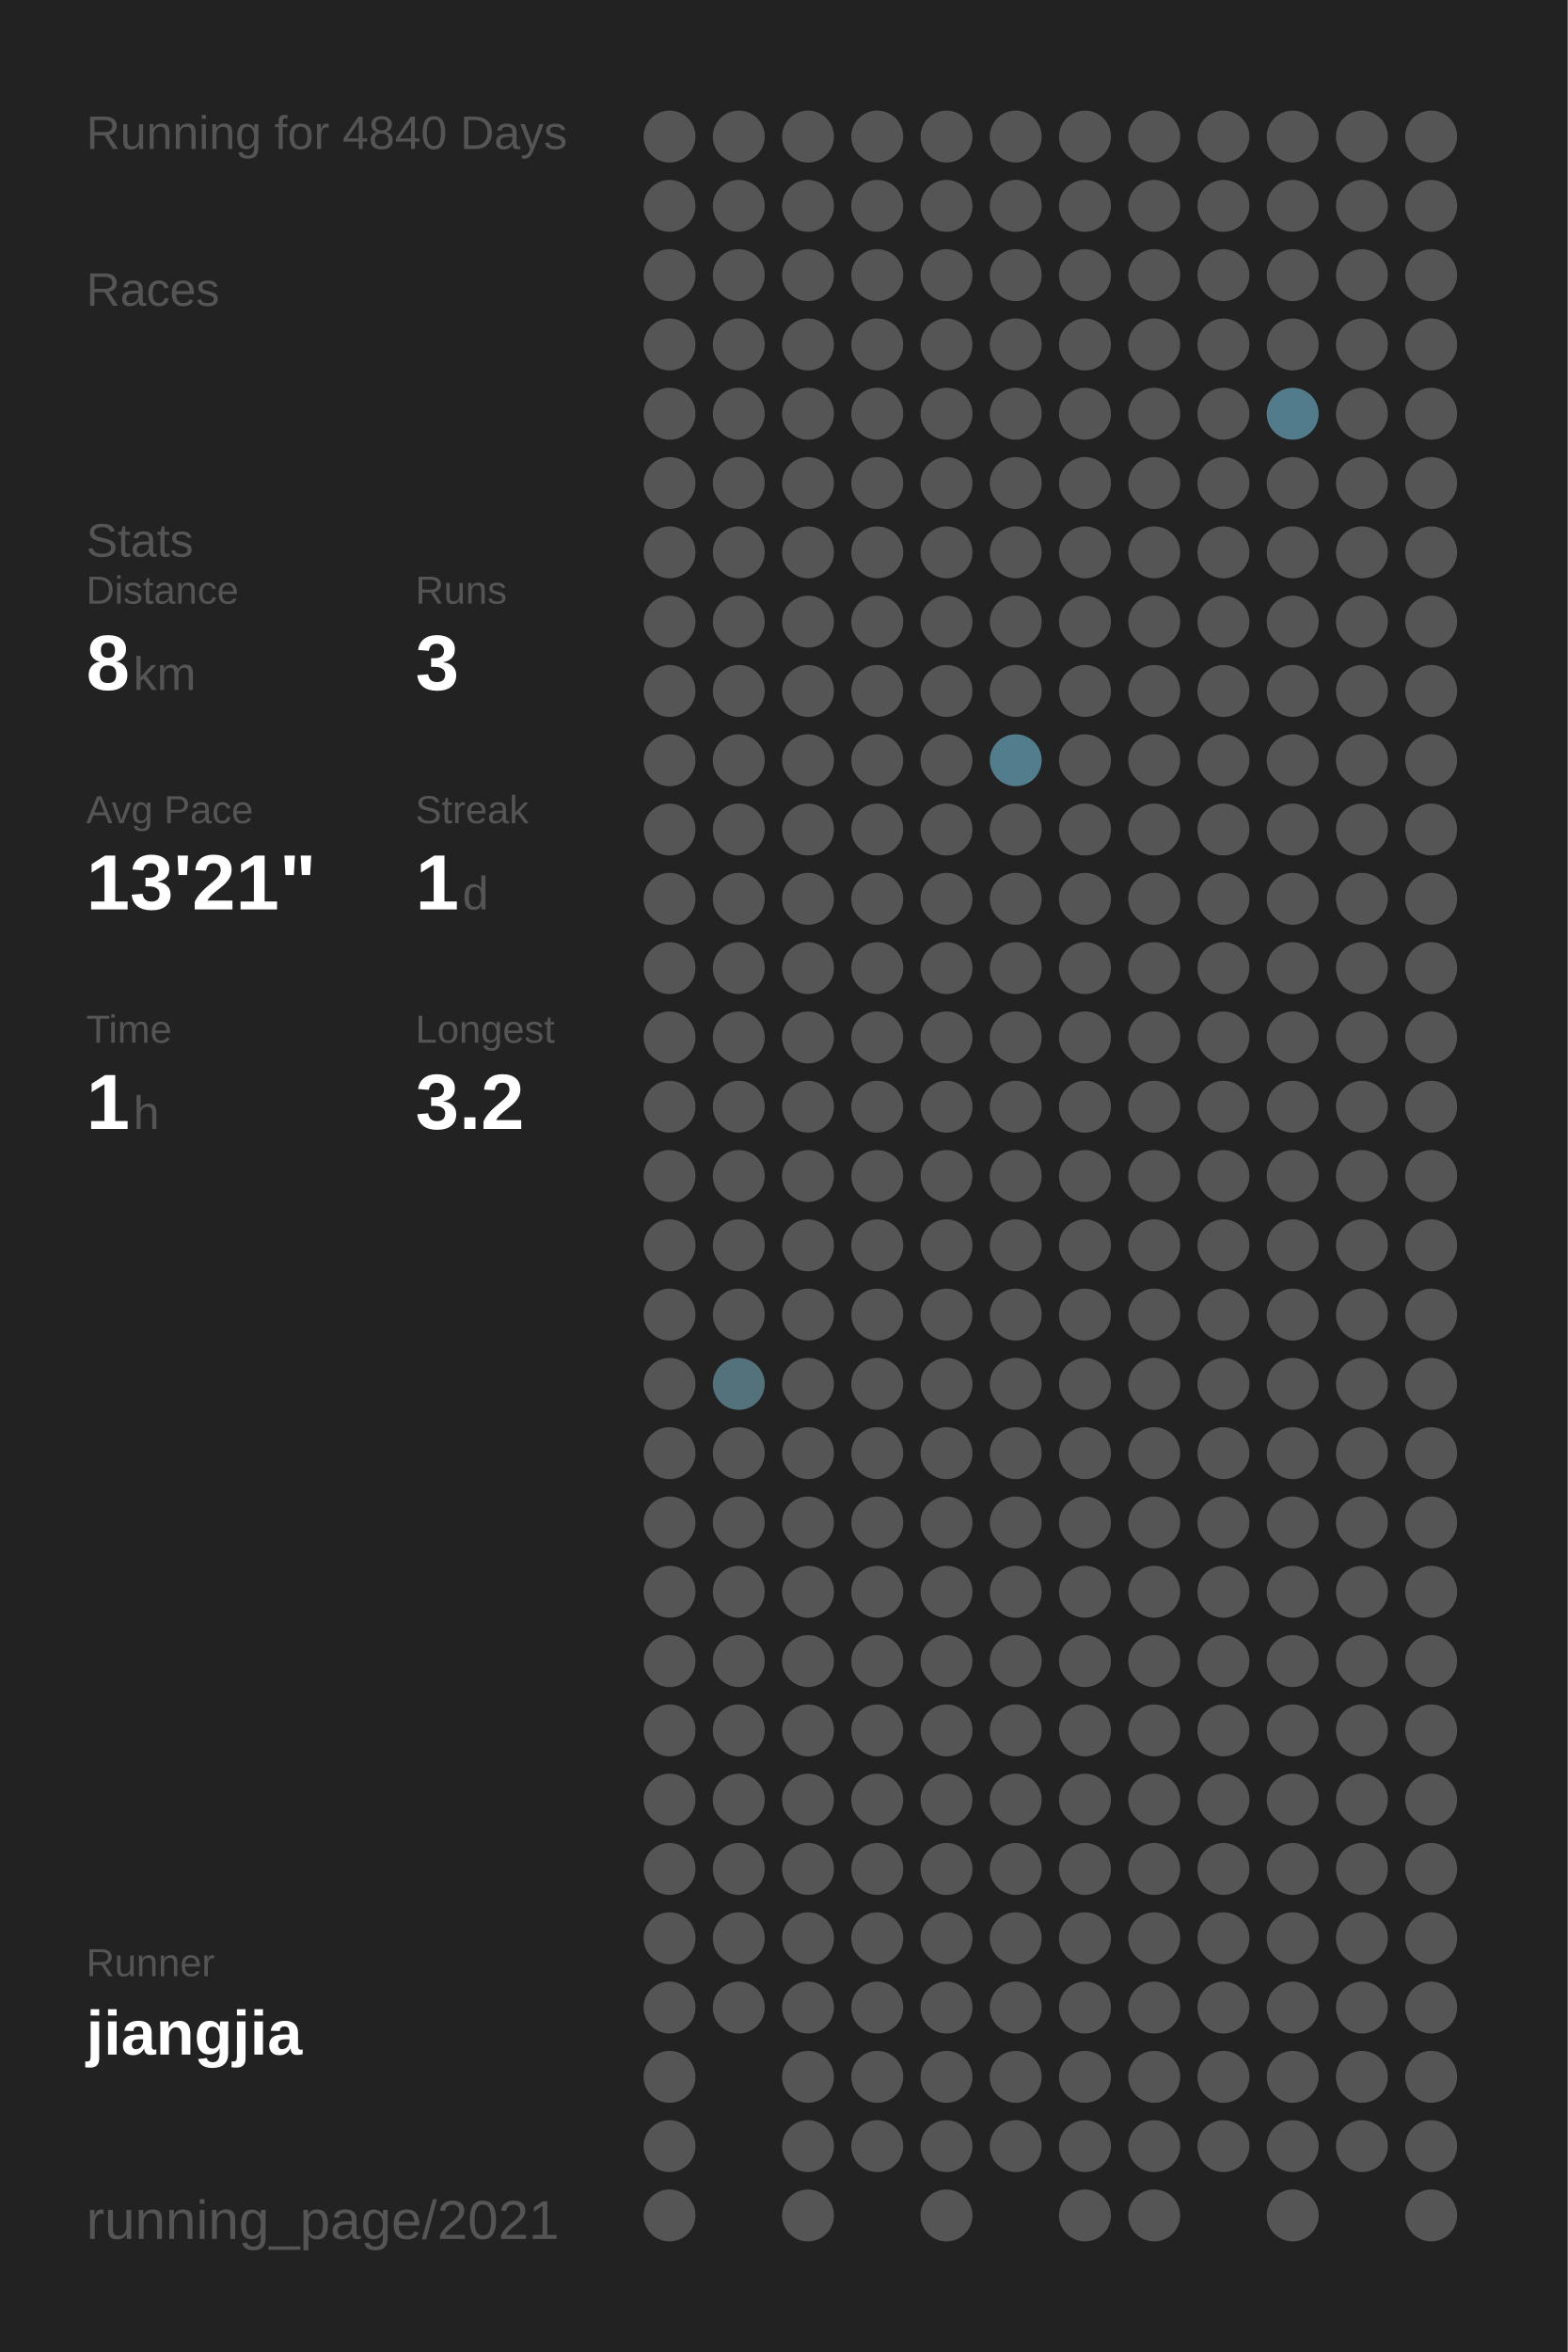
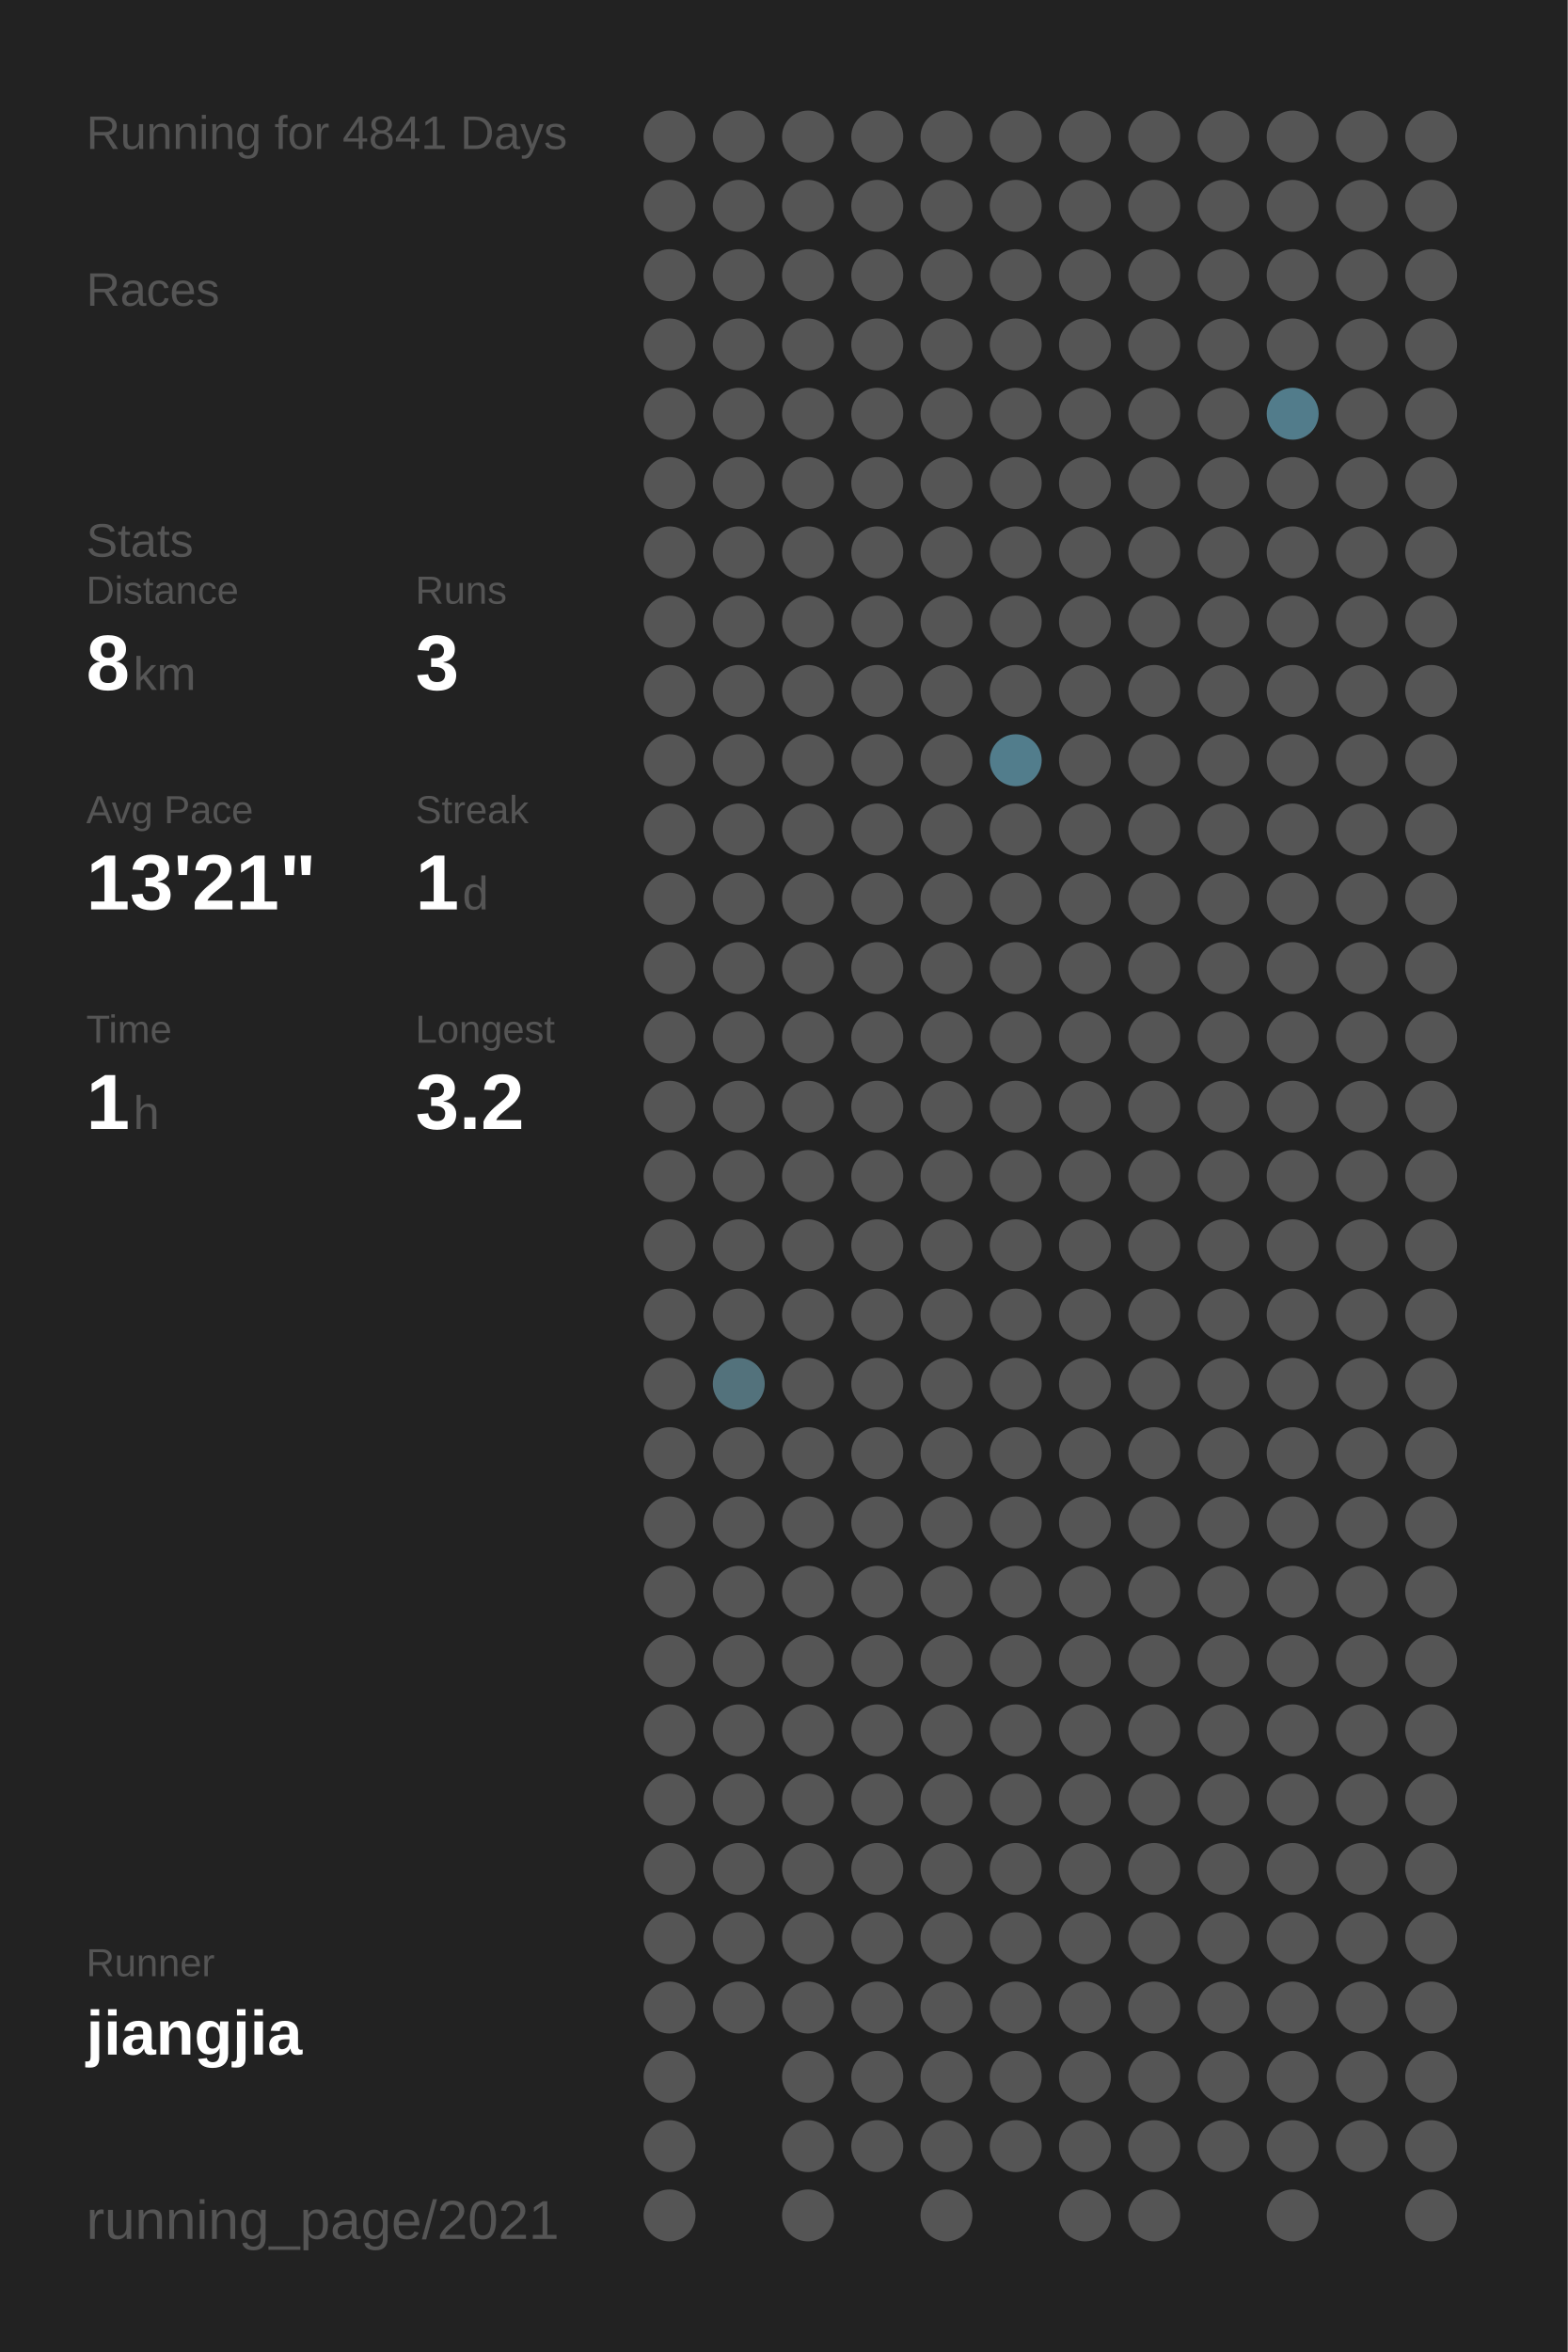
<svg xmlns="http://www.w3.org/2000/svg" baseProfile="full" height="300mm" version="1.1" viewBox="0,0,200,300" width="200mm">
  <defs />
  <rect fill="#222222" height="300" width="200" x="0" y="0" />
-   <text fill="#555555" style="font-size:6px; font-family:Arial;" x="11" y="19">Running for 4840 Days</text>
+   <text fill="#555555" style="font-size:6px; font-family:Arial;" x="11" y="19">Running for 4841 Days</text>
  <text fill="#555555" style="font-size:6px; font-family:Arial;" x="11" y="39">Races</text>
  <text fill="#555555" style="font-size:6px; font-family:Arial;" x="11" y="71">Stats</text>
  <text fill="#555555" style="font-size:5px; font-family:Arial;" x="11" y="77">Distance</text>
  <text fill="#FFFFFF" style="font-size:10px; font-family:Arial; font-weight:bold;" x="11" y="88">8</text>
  <text fill="#555555" style="font-size:6px; font-family:Arial;" x="17" y="88">km</text>
  <text fill="#555555" style="font-size:5px; font-family:Arial;" x="53" y="77">Runs</text>
  <text fill="#FFFFFF" style="font-size:10px; font-family:Arial; font-weight:bold;" x="53" y="88">3</text>
  <text fill="#555555" style="font-size:5px; font-family:Arial;" x="11" y="105">Avg Pace</text>
  <text fill="#FFFFFF" style="font-size:10px; font-family:Arial; font-weight:bold;" x="11" y="116">13'21"</text>
  <text fill="#555555" style="font-size:5px; font-family:Arial;" x="53" y="105">Streak</text>
  <text fill="#FFFFFF" style="font-size:10px; font-family:Arial; font-weight:bold;" x="53" y="116">1</text>
  <text fill="#555555" style="font-size:6px; font-family:Arial;" x="59" y="116">d</text>
  <text fill="#555555" style="font-size:5px; font-family:Arial;" x="11" y="133">Time</text>
  <text fill="#FFFFFF" style="font-size:10px; font-family:Arial; font-weight:bold;" x="11" y="144">1</text>
  <text fill="#555555" style="font-size:6px; font-family:Arial;" x="17" y="144">h</text>
  <text fill="#555555" style="font-size:5px; font-family:Arial;" x="53" y="133">Longest</text>
  <text fill="#FFFFFF" style="font-size:10px; font-family:Arial; font-weight:bold;" x="53" y="144">3.2</text>
  <text fill="#555555" style="font-size:5px; font-family:Arial;" x="11" y="252.065">Runner</text>
  <text fill="#FFFFFF" style="font-size:8px; font-family:Arial; font-weight:bold;" x="11" y="262.065">jiangjia</text>
  <text fill="#555555" style="font-size:7px; font-family:Arial;" x="11" y="285.581">running_page/2021</text>
  <circle cx="85.417" cy="17.419" fill="#555555" r="3.312" />
  <circle cx="85.417" cy="26.258" fill="#555555" r="3.312" />
  <circle cx="85.417" cy="35.097" fill="#555555" r="3.312" />
  <circle cx="85.417" cy="43.935" fill="#555555" r="3.312" />
  <circle cx="85.417" cy="52.774" fill="#555555" r="3.312" />
  <circle cx="85.417" cy="61.613" fill="#555555" r="3.312" />
  <circle cx="85.417" cy="70.452" fill="#555555" r="3.312" />
  <circle cx="85.417" cy="79.29" fill="#555555" r="3.312" />
  <circle cx="85.417" cy="88.129" fill="#555555" r="3.312" />
  <circle cx="85.417" cy="96.968" fill="#555555" r="3.312" />
  <circle cx="85.417" cy="105.806" fill="#555555" r="3.312" />
  <circle cx="85.417" cy="114.645" fill="#555555" r="3.312" />
  <circle cx="85.417" cy="123.484" fill="#555555" r="3.312" />
  <circle cx="85.417" cy="132.323" fill="#555555" r="3.312" />
  <circle cx="85.417" cy="141.161" fill="#555555" r="3.312" />
  <circle cx="85.417" cy="150" fill="#555555" r="3.312" />
  <circle cx="85.417" cy="158.839" fill="#555555" r="3.312" />
  <circle cx="85.417" cy="167.677" fill="#555555" r="3.312" />
  <circle cx="85.417" cy="176.516" fill="#555555" r="3.312" />
  <circle cx="85.417" cy="185.355" fill="#555555" r="3.312" />
  <circle cx="85.417" cy="194.194" fill="#555555" r="3.312" />
  <circle cx="85.417" cy="203.032" fill="#555555" r="3.312" />
  <circle cx="85.417" cy="211.871" fill="#555555" r="3.312" />
  <circle cx="85.417" cy="220.71" fill="#555555" r="3.312" />
  <circle cx="85.417" cy="229.548" fill="#555555" r="3.312" />
  <circle cx="85.417" cy="238.387" fill="#555555" r="3.312" />
  <circle cx="85.417" cy="247.226" fill="#555555" r="3.312" />
  <circle cx="85.417" cy="256.065" fill="#555555" r="3.312" />
  <circle cx="85.417" cy="264.903" fill="#555555" r="3.312" />
  <circle cx="85.417" cy="273.742" fill="#555555" r="3.312" />
  <circle cx="85.417" cy="282.581" fill="#555555" r="3.312" />
  <circle cx="94.25" cy="17.419" fill="#555555" r="3.312" />
  <circle cx="94.25" cy="26.258" fill="#555555" r="3.312" />
  <circle cx="94.25" cy="35.097" fill="#555555" r="3.312" />
  <circle cx="94.25" cy="43.935" fill="#555555" r="3.312" />
  <circle cx="94.25" cy="52.774" fill="#555555" r="3.312" />
  <circle cx="94.25" cy="61.613" fill="#555555" r="3.312" />
  <circle cx="94.25" cy="70.452" fill="#555555" r="3.312" />
  <circle cx="94.25" cy="79.29" fill="#555555" r="3.312" />
  <circle cx="94.25" cy="88.129" fill="#555555" r="3.312" />
  <circle cx="94.25" cy="96.968" fill="#555555" r="3.312" />
  <circle cx="94.25" cy="105.806" fill="#555555" r="3.312" />
  <circle cx="94.25" cy="114.645" fill="#555555" r="3.312" />
  <circle cx="94.25" cy="123.484" fill="#555555" r="3.312" />
  <circle cx="94.25" cy="132.323" fill="#555555" r="3.312" />
  <circle cx="94.25" cy="141.161" fill="#555555" r="3.312" />
  <circle cx="94.25" cy="150" fill="#555555" r="3.312" />
  <circle cx="94.25" cy="158.839" fill="#555555" r="3.312" />
  <circle cx="94.25" cy="167.677" fill="#555555" r="3.312" />
  <circle cx="94.25" cy="176.516" fill="#53727c" r="3.312" />
  <circle cx="94.25" cy="185.355" fill="#555555" r="3.312" />
  <circle cx="94.25" cy="194.194" fill="#555555" r="3.312" />
  <circle cx="94.25" cy="203.032" fill="#555555" r="3.312" />
  <circle cx="94.25" cy="211.871" fill="#555555" r="3.312" />
  <circle cx="94.25" cy="220.71" fill="#555555" r="3.312" />
  <circle cx="94.25" cy="229.548" fill="#555555" r="3.312" />
  <circle cx="94.25" cy="238.387" fill="#555555" r="3.312" />
  <circle cx="94.25" cy="247.226" fill="#555555" r="3.312" />
  <circle cx="94.25" cy="256.065" fill="#555555" r="3.312" />
  <circle cx="103.083" cy="17.419" fill="#555555" r="3.312" />
  <circle cx="103.083" cy="26.258" fill="#555555" r="3.312" />
  <circle cx="103.083" cy="35.097" fill="#555555" r="3.312" />
  <circle cx="103.083" cy="43.935" fill="#555555" r="3.312" />
  <circle cx="103.083" cy="52.774" fill="#555555" r="3.312" />
  <circle cx="103.083" cy="61.613" fill="#555555" r="3.312" />
  <circle cx="103.083" cy="70.452" fill="#555555" r="3.312" />
  <circle cx="103.083" cy="79.29" fill="#555555" r="3.312" />
  <circle cx="103.083" cy="88.129" fill="#555555" r="3.312" />
  <circle cx="103.083" cy="96.968" fill="#555555" r="3.312" />
  <circle cx="103.083" cy="105.806" fill="#555555" r="3.312" />
  <circle cx="103.083" cy="114.645" fill="#555555" r="3.312" />
  <circle cx="103.083" cy="123.484" fill="#555555" r="3.312" />
  <circle cx="103.083" cy="132.323" fill="#555555" r="3.312" />
  <circle cx="103.083" cy="141.161" fill="#555555" r="3.312" />
  <circle cx="103.083" cy="150" fill="#555555" r="3.312" />
  <circle cx="103.083" cy="158.839" fill="#555555" r="3.312" />
  <circle cx="103.083" cy="167.677" fill="#555555" r="3.312" />
  <circle cx="103.083" cy="176.516" fill="#555555" r="3.312" />
  <circle cx="103.083" cy="185.355" fill="#555555" r="3.312" />
  <circle cx="103.083" cy="194.194" fill="#555555" r="3.312" />
  <circle cx="103.083" cy="203.032" fill="#555555" r="3.312" />
  <circle cx="103.083" cy="211.871" fill="#555555" r="3.312" />
  <circle cx="103.083" cy="220.71" fill="#555555" r="3.312" />
  <circle cx="103.083" cy="229.548" fill="#555555" r="3.312" />
  <circle cx="103.083" cy="238.387" fill="#555555" r="3.312" />
  <circle cx="103.083" cy="247.226" fill="#555555" r="3.312" />
  <circle cx="103.083" cy="256.065" fill="#555555" r="3.312" />
  <circle cx="103.083" cy="264.903" fill="#555555" r="3.312" />
  <circle cx="103.083" cy="273.742" fill="#555555" r="3.312" />
  <circle cx="103.083" cy="282.581" fill="#555555" r="3.312" />
  <circle cx="111.917" cy="17.419" fill="#555555" r="3.312" />
  <circle cx="111.917" cy="26.258" fill="#555555" r="3.312" />
  <circle cx="111.917" cy="35.097" fill="#555555" r="3.312" />
  <circle cx="111.917" cy="43.935" fill="#555555" r="3.312" />
  <circle cx="111.917" cy="52.774" fill="#555555" r="3.312" />
  <circle cx="111.917" cy="61.613" fill="#555555" r="3.312" />
  <circle cx="111.917" cy="70.452" fill="#555555" r="3.312" />
  <circle cx="111.917" cy="79.29" fill="#555555" r="3.312" />
  <circle cx="111.917" cy="88.129" fill="#555555" r="3.312" />
  <circle cx="111.917" cy="96.968" fill="#555555" r="3.312" />
  <circle cx="111.917" cy="105.806" fill="#555555" r="3.312" />
  <circle cx="111.917" cy="114.645" fill="#555555" r="3.312" />
  <circle cx="111.917" cy="123.484" fill="#555555" r="3.312" />
  <circle cx="111.917" cy="132.323" fill="#555555" r="3.312" />
  <circle cx="111.917" cy="141.161" fill="#555555" r="3.312" />
  <circle cx="111.917" cy="150" fill="#555555" r="3.312" />
  <circle cx="111.917" cy="158.839" fill="#555555" r="3.312" />
  <circle cx="111.917" cy="167.677" fill="#555555" r="3.312" />
  <circle cx="111.917" cy="176.516" fill="#555555" r="3.312" />
  <circle cx="111.917" cy="185.355" fill="#555555" r="3.312" />
  <circle cx="111.917" cy="194.194" fill="#555555" r="3.312" />
  <circle cx="111.917" cy="203.032" fill="#555555" r="3.312" />
  <circle cx="111.917" cy="211.871" fill="#555555" r="3.312" />
  <circle cx="111.917" cy="220.71" fill="#555555" r="3.312" />
  <circle cx="111.917" cy="229.548" fill="#555555" r="3.312" />
  <circle cx="111.917" cy="238.387" fill="#555555" r="3.312" />
  <circle cx="111.917" cy="247.226" fill="#555555" r="3.312" />
  <circle cx="111.917" cy="256.065" fill="#555555" r="3.312" />
  <circle cx="111.917" cy="264.903" fill="#555555" r="3.312" />
  <circle cx="111.917" cy="273.742" fill="#555555" r="3.312" />
  <circle cx="120.75" cy="17.419" fill="#555555" r="3.312" />
  <circle cx="120.75" cy="26.258" fill="#555555" r="3.312" />
  <circle cx="120.75" cy="35.097" fill="#555555" r="3.312" />
  <circle cx="120.75" cy="43.935" fill="#555555" r="3.312" />
  <circle cx="120.75" cy="52.774" fill="#555555" r="3.312" />
  <circle cx="120.75" cy="61.613" fill="#555555" r="3.312" />
  <circle cx="120.75" cy="70.452" fill="#555555" r="3.312" />
  <circle cx="120.75" cy="79.29" fill="#555555" r="3.312" />
  <circle cx="120.75" cy="88.129" fill="#555555" r="3.312" />
  <circle cx="120.75" cy="96.968" fill="#555555" r="3.312" />
  <circle cx="120.75" cy="105.806" fill="#555555" r="3.312" />
  <circle cx="120.75" cy="114.645" fill="#555555" r="3.312" />
  <circle cx="120.75" cy="123.484" fill="#555555" r="3.312" />
  <circle cx="120.75" cy="132.323" fill="#555555" r="3.312" />
  <circle cx="120.75" cy="141.161" fill="#555555" r="3.312" />
  <circle cx="120.75" cy="150" fill="#555555" r="3.312" />
  <circle cx="120.75" cy="158.839" fill="#555555" r="3.312" />
  <circle cx="120.75" cy="167.677" fill="#555555" r="3.312" />
  <circle cx="120.75" cy="176.516" fill="#555555" r="3.312" />
  <circle cx="120.75" cy="185.355" fill="#555555" r="3.312" />
  <circle cx="120.75" cy="194.194" fill="#555555" r="3.312" />
  <circle cx="120.75" cy="203.032" fill="#555555" r="3.312" />
  <circle cx="120.75" cy="211.871" fill="#555555" r="3.312" />
  <circle cx="120.75" cy="220.71" fill="#555555" r="3.312" />
  <circle cx="120.75" cy="229.548" fill="#555555" r="3.312" />
  <circle cx="120.75" cy="238.387" fill="#555555" r="3.312" />
  <circle cx="120.75" cy="247.226" fill="#555555" r="3.312" />
  <circle cx="120.75" cy="256.065" fill="#555555" r="3.312" />
  <circle cx="120.75" cy="264.903" fill="#555555" r="3.312" />
  <circle cx="120.75" cy="273.742" fill="#555555" r="3.312" />
  <circle cx="120.75" cy="282.581" fill="#555555" r="3.312" />
  <circle cx="129.583" cy="17.419" fill="#555555" r="3.312" />
  <circle cx="129.583" cy="26.258" fill="#555555" r="3.312" />
  <circle cx="129.583" cy="35.097" fill="#555555" r="3.312" />
  <circle cx="129.583" cy="43.935" fill="#555555" r="3.312" />
  <circle cx="129.583" cy="52.774" fill="#555555" r="3.312" />
  <circle cx="129.583" cy="61.613" fill="#555555" r="3.312" />
  <circle cx="129.583" cy="70.452" fill="#555555" r="3.312" />
  <circle cx="129.583" cy="79.29" fill="#555555" r="3.312" />
  <circle cx="129.583" cy="88.129" fill="#555555" r="3.312" />
  <circle cx="129.583" cy="96.968" fill="#527d8c" r="3.312" />
  <circle cx="129.583" cy="105.806" fill="#555555" r="3.312" />
  <circle cx="129.583" cy="114.645" fill="#555555" r="3.312" />
  <circle cx="129.583" cy="123.484" fill="#555555" r="3.312" />
  <circle cx="129.583" cy="132.323" fill="#555555" r="3.312" />
  <circle cx="129.583" cy="141.161" fill="#555555" r="3.312" />
  <circle cx="129.583" cy="150" fill="#555555" r="3.312" />
  <circle cx="129.583" cy="158.839" fill="#555555" r="3.312" />
  <circle cx="129.583" cy="167.677" fill="#555555" r="3.312" />
  <circle cx="129.583" cy="176.516" fill="#555555" r="3.312" />
  <circle cx="129.583" cy="185.355" fill="#555555" r="3.312" />
  <circle cx="129.583" cy="194.194" fill="#555555" r="3.312" />
  <circle cx="129.583" cy="203.032" fill="#555555" r="3.312" />
  <circle cx="129.583" cy="211.871" fill="#555555" r="3.312" />
  <circle cx="129.583" cy="220.71" fill="#555555" r="3.312" />
  <circle cx="129.583" cy="229.548" fill="#555555" r="3.312" />
  <circle cx="129.583" cy="238.387" fill="#555555" r="3.312" />
  <circle cx="129.583" cy="247.226" fill="#555555" r="3.312" />
  <circle cx="129.583" cy="256.065" fill="#555555" r="3.312" />
  <circle cx="129.583" cy="264.903" fill="#555555" r="3.312" />
  <circle cx="129.583" cy="273.742" fill="#555555" r="3.312" />
  <circle cx="138.417" cy="17.419" fill="#555555" r="3.312" />
  <circle cx="138.417" cy="26.258" fill="#555555" r="3.312" />
  <circle cx="138.417" cy="35.097" fill="#555555" r="3.312" />
  <circle cx="138.417" cy="43.935" fill="#555555" r="3.312" />
  <circle cx="138.417" cy="52.774" fill="#555555" r="3.312" />
  <circle cx="138.417" cy="61.613" fill="#555555" r="3.312" />
  <circle cx="138.417" cy="70.452" fill="#555555" r="3.312" />
  <circle cx="138.417" cy="79.29" fill="#555555" r="3.312" />
  <circle cx="138.417" cy="88.129" fill="#555555" r="3.312" />
  <circle cx="138.417" cy="96.968" fill="#555555" r="3.312" />
  <circle cx="138.417" cy="105.806" fill="#555555" r="3.312" />
  <circle cx="138.417" cy="114.645" fill="#555555" r="3.312" />
  <circle cx="138.417" cy="123.484" fill="#555555" r="3.312" />
  <circle cx="138.417" cy="132.323" fill="#555555" r="3.312" />
  <circle cx="138.417" cy="141.161" fill="#555555" r="3.312" />
  <circle cx="138.417" cy="150" fill="#555555" r="3.312" />
  <circle cx="138.417" cy="158.839" fill="#555555" r="3.312" />
  <circle cx="138.417" cy="167.677" fill="#555555" r="3.312" />
  <circle cx="138.417" cy="176.516" fill="#555555" r="3.312" />
  <circle cx="138.417" cy="185.355" fill="#555555" r="3.312" />
  <circle cx="138.417" cy="194.194" fill="#555555" r="3.312" />
  <circle cx="138.417" cy="203.032" fill="#555555" r="3.312" />
  <circle cx="138.417" cy="211.871" fill="#555555" r="3.312" />
  <circle cx="138.417" cy="220.71" fill="#555555" r="3.312" />
  <circle cx="138.417" cy="229.548" fill="#555555" r="3.312" />
  <circle cx="138.417" cy="238.387" fill="#555555" r="3.312" />
  <circle cx="138.417" cy="247.226" fill="#555555" r="3.312" />
  <circle cx="138.417" cy="256.065" fill="#555555" r="3.312" />
  <circle cx="138.417" cy="264.903" fill="#555555" r="3.312" />
  <circle cx="138.417" cy="273.742" fill="#555555" r="3.312" />
  <circle cx="138.417" cy="282.581" fill="#555555" r="3.312" />
  <circle cx="147.25" cy="17.419" fill="#555555" r="3.312" />
  <circle cx="147.25" cy="26.258" fill="#555555" r="3.312" />
  <circle cx="147.25" cy="35.097" fill="#555555" r="3.312" />
  <circle cx="147.25" cy="43.935" fill="#555555" r="3.312" />
  <circle cx="147.25" cy="52.774" fill="#555555" r="3.312" />
  <circle cx="147.25" cy="61.613" fill="#555555" r="3.312" />
  <circle cx="147.25" cy="70.452" fill="#555555" r="3.312" />
  <circle cx="147.25" cy="79.29" fill="#555555" r="3.312" />
  <circle cx="147.25" cy="88.129" fill="#555555" r="3.312" />
  <circle cx="147.25" cy="96.968" fill="#555555" r="3.312" />
  <circle cx="147.25" cy="105.806" fill="#555555" r="3.312" />
  <circle cx="147.25" cy="114.645" fill="#555555" r="3.312" />
  <circle cx="147.25" cy="123.484" fill="#555555" r="3.312" />
  <circle cx="147.25" cy="132.323" fill="#555555" r="3.312" />
  <circle cx="147.25" cy="141.161" fill="#555555" r="3.312" />
  <circle cx="147.25" cy="150" fill="#555555" r="3.312" />
  <circle cx="147.25" cy="158.839" fill="#555555" r="3.312" />
  <circle cx="147.25" cy="167.677" fill="#555555" r="3.312" />
  <circle cx="147.25" cy="176.516" fill="#555555" r="3.312" />
  <circle cx="147.25" cy="185.355" fill="#555555" r="3.312" />
  <circle cx="147.25" cy="194.194" fill="#555555" r="3.312" />
  <circle cx="147.25" cy="203.032" fill="#555555" r="3.312" />
  <circle cx="147.25" cy="211.871" fill="#555555" r="3.312" />
  <circle cx="147.25" cy="220.71" fill="#555555" r="3.312" />
  <circle cx="147.25" cy="229.548" fill="#555555" r="3.312" />
  <circle cx="147.25" cy="238.387" fill="#555555" r="3.312" />
  <circle cx="147.25" cy="247.226" fill="#555555" r="3.312" />
  <circle cx="147.25" cy="256.065" fill="#555555" r="3.312" />
  <circle cx="147.25" cy="264.903" fill="#555555" r="3.312" />
  <circle cx="147.25" cy="273.742" fill="#555555" r="3.312" />
  <circle cx="147.25" cy="282.581" fill="#555555" r="3.312" />
  <circle cx="156.083" cy="17.419" fill="#555555" r="3.312" />
  <circle cx="156.083" cy="26.258" fill="#555555" r="3.312" />
  <circle cx="156.083" cy="35.097" fill="#555555" r="3.312" />
  <circle cx="156.083" cy="43.935" fill="#555555" r="3.312" />
  <circle cx="156.083" cy="52.774" fill="#555555" r="3.312" />
  <circle cx="156.083" cy="61.613" fill="#555555" r="3.312" />
  <circle cx="156.083" cy="70.452" fill="#555555" r="3.312" />
  <circle cx="156.083" cy="79.29" fill="#555555" r="3.312" />
  <circle cx="156.083" cy="88.129" fill="#555555" r="3.312" />
  <circle cx="156.083" cy="96.968" fill="#555555" r="3.312" />
  <circle cx="156.083" cy="105.806" fill="#555555" r="3.312" />
  <circle cx="156.083" cy="114.645" fill="#555555" r="3.312" />
  <circle cx="156.083" cy="123.484" fill="#555555" r="3.312" />
  <circle cx="156.083" cy="132.323" fill="#555555" r="3.312" />
  <circle cx="156.083" cy="141.161" fill="#555555" r="3.312" />
  <circle cx="156.083" cy="150" fill="#555555" r="3.312" />
  <circle cx="156.083" cy="158.839" fill="#555555" r="3.312" />
  <circle cx="156.083" cy="167.677" fill="#555555" r="3.312" />
  <circle cx="156.083" cy="176.516" fill="#555555" r="3.312" />
  <circle cx="156.083" cy="185.355" fill="#555555" r="3.312" />
  <circle cx="156.083" cy="194.194" fill="#555555" r="3.312" />
  <circle cx="156.083" cy="203.032" fill="#555555" r="3.312" />
  <circle cx="156.083" cy="211.871" fill="#555555" r="3.312" />
  <circle cx="156.083" cy="220.71" fill="#555555" r="3.312" />
  <circle cx="156.083" cy="229.548" fill="#555555" r="3.312" />
  <circle cx="156.083" cy="238.387" fill="#555555" r="3.312" />
  <circle cx="156.083" cy="247.226" fill="#555555" r="3.312" />
  <circle cx="156.083" cy="256.065" fill="#555555" r="3.312" />
  <circle cx="156.083" cy="264.903" fill="#555555" r="3.312" />
  <circle cx="156.083" cy="273.742" fill="#555555" r="3.312" />
  <circle cx="164.917" cy="17.419" fill="#555555" r="3.312" />
  <circle cx="164.917" cy="26.258" fill="#555555" r="3.312" />
  <circle cx="164.917" cy="35.097" fill="#555555" r="3.312" />
  <circle cx="164.917" cy="43.935" fill="#555555" r="3.312" />
  <circle cx="164.917" cy="52.774" fill="#527c8b" r="3.312" />
  <circle cx="164.917" cy="61.613" fill="#555555" r="3.312" />
  <circle cx="164.917" cy="70.452" fill="#555555" r="3.312" />
  <circle cx="164.917" cy="79.29" fill="#555555" r="3.312" />
  <circle cx="164.917" cy="88.129" fill="#555555" r="3.312" />
  <circle cx="164.917" cy="96.968" fill="#555555" r="3.312" />
  <circle cx="164.917" cy="105.806" fill="#555555" r="3.312" />
  <circle cx="164.917" cy="114.645" fill="#555555" r="3.312" />
  <circle cx="164.917" cy="123.484" fill="#555555" r="3.312" />
  <circle cx="164.917" cy="132.323" fill="#555555" r="3.312" />
  <circle cx="164.917" cy="141.161" fill="#555555" r="3.312" />
  <circle cx="164.917" cy="150" fill="#555555" r="3.312" />
  <circle cx="164.917" cy="158.839" fill="#555555" r="3.312" />
  <circle cx="164.917" cy="167.677" fill="#555555" r="3.312" />
  <circle cx="164.917" cy="176.516" fill="#555555" r="3.312" />
  <circle cx="164.917" cy="185.355" fill="#555555" r="3.312" />
  <circle cx="164.917" cy="194.194" fill="#555555" r="3.312" />
  <circle cx="164.917" cy="203.032" fill="#555555" r="3.312" />
  <circle cx="164.917" cy="211.871" fill="#555555" r="3.312" />
  <circle cx="164.917" cy="220.71" fill="#555555" r="3.312" />
  <circle cx="164.917" cy="229.548" fill="#555555" r="3.312" />
  <circle cx="164.917" cy="238.387" fill="#555555" r="3.312" />
  <circle cx="164.917" cy="247.226" fill="#555555" r="3.312" />
  <circle cx="164.917" cy="256.065" fill="#555555" r="3.312" />
  <circle cx="164.917" cy="264.903" fill="#555555" r="3.312" />
  <circle cx="164.917" cy="273.742" fill="#555555" r="3.312" />
  <circle cx="164.917" cy="282.581" fill="#555555" r="3.312" />
  <circle cx="173.75" cy="17.419" fill="#555555" r="3.312" />
  <circle cx="173.75" cy="26.258" fill="#555555" r="3.312" />
  <circle cx="173.75" cy="35.097" fill="#555555" r="3.312" />
  <circle cx="173.75" cy="43.935" fill="#555555" r="3.312" />
  <circle cx="173.75" cy="52.774" fill="#555555" r="3.312" />
  <circle cx="173.75" cy="61.613" fill="#555555" r="3.312" />
  <circle cx="173.75" cy="70.452" fill="#555555" r="3.312" />
  <circle cx="173.75" cy="79.29" fill="#555555" r="3.312" />
  <circle cx="173.75" cy="88.129" fill="#555555" r="3.312" />
  <circle cx="173.75" cy="96.968" fill="#555555" r="3.312" />
  <circle cx="173.75" cy="105.806" fill="#555555" r="3.312" />
  <circle cx="173.75" cy="114.645" fill="#555555" r="3.312" />
  <circle cx="173.75" cy="123.484" fill="#555555" r="3.312" />
  <circle cx="173.75" cy="132.323" fill="#555555" r="3.312" />
  <circle cx="173.75" cy="141.161" fill="#555555" r="3.312" />
  <circle cx="173.75" cy="150" fill="#555555" r="3.312" />
  <circle cx="173.75" cy="158.839" fill="#555555" r="3.312" />
  <circle cx="173.75" cy="167.677" fill="#555555" r="3.312" />
  <circle cx="173.75" cy="176.516" fill="#555555" r="3.312" />
  <circle cx="173.75" cy="185.355" fill="#555555" r="3.312" />
  <circle cx="173.75" cy="194.194" fill="#555555" r="3.312" />
  <circle cx="173.75" cy="203.032" fill="#555555" r="3.312" />
  <circle cx="173.75" cy="211.871" fill="#555555" r="3.312" />
  <circle cx="173.75" cy="220.71" fill="#555555" r="3.312" />
  <circle cx="173.75" cy="229.548" fill="#555555" r="3.312" />
  <circle cx="173.75" cy="238.387" fill="#555555" r="3.312" />
  <circle cx="173.75" cy="247.226" fill="#555555" r="3.312" />
  <circle cx="173.75" cy="256.065" fill="#555555" r="3.312" />
  <circle cx="173.75" cy="264.903" fill="#555555" r="3.312" />
  <circle cx="173.75" cy="273.742" fill="#555555" r="3.312" />
  <circle cx="182.583" cy="17.419" fill="#555555" r="3.312" />
  <circle cx="182.583" cy="26.258" fill="#555555" r="3.312" />
  <circle cx="182.583" cy="35.097" fill="#555555" r="3.312" />
  <circle cx="182.583" cy="43.935" fill="#555555" r="3.312" />
  <circle cx="182.583" cy="52.774" fill="#555555" r="3.312" />
  <circle cx="182.583" cy="61.613" fill="#555555" r="3.312" />
  <circle cx="182.583" cy="70.452" fill="#555555" r="3.312" />
  <circle cx="182.583" cy="79.29" fill="#555555" r="3.312" />
  <circle cx="182.583" cy="88.129" fill="#555555" r="3.312" />
  <circle cx="182.583" cy="96.968" fill="#555555" r="3.312" />
  <circle cx="182.583" cy="105.806" fill="#555555" r="3.312" />
  <circle cx="182.583" cy="114.645" fill="#555555" r="3.312" />
  <circle cx="182.583" cy="123.484" fill="#555555" r="3.312" />
  <circle cx="182.583" cy="132.323" fill="#555555" r="3.312" />
  <circle cx="182.583" cy="141.161" fill="#555555" r="3.312" />
  <circle cx="182.583" cy="150" fill="#555555" r="3.312" />
  <circle cx="182.583" cy="158.839" fill="#555555" r="3.312" />
  <circle cx="182.583" cy="167.677" fill="#555555" r="3.312" />
  <circle cx="182.583" cy="176.516" fill="#555555" r="3.312" />
  <circle cx="182.583" cy="185.355" fill="#555555" r="3.312" />
  <circle cx="182.583" cy="194.194" fill="#555555" r="3.312" />
  <circle cx="182.583" cy="203.032" fill="#555555" r="3.312" />
  <circle cx="182.583" cy="211.871" fill="#555555" r="3.312" />
  <circle cx="182.583" cy="220.71" fill="#555555" r="3.312" />
  <circle cx="182.583" cy="229.548" fill="#555555" r="3.312" />
  <circle cx="182.583" cy="238.387" fill="#555555" r="3.312" />
  <circle cx="182.583" cy="247.226" fill="#555555" r="3.312" />
  <circle cx="182.583" cy="256.065" fill="#555555" r="3.312" />
  <circle cx="182.583" cy="264.903" fill="#555555" r="3.312" />
  <circle cx="182.583" cy="273.742" fill="#555555" r="3.312" />
  <circle cx="182.583" cy="282.581" fill="#555555" r="3.312" />
</svg>
